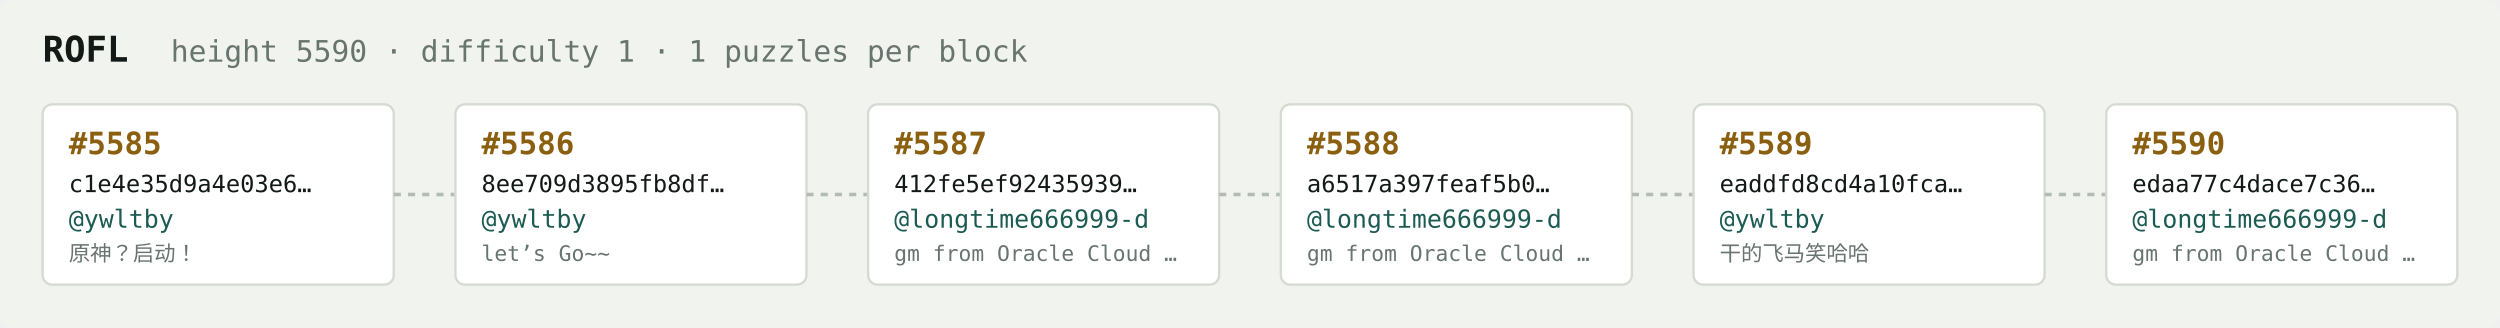
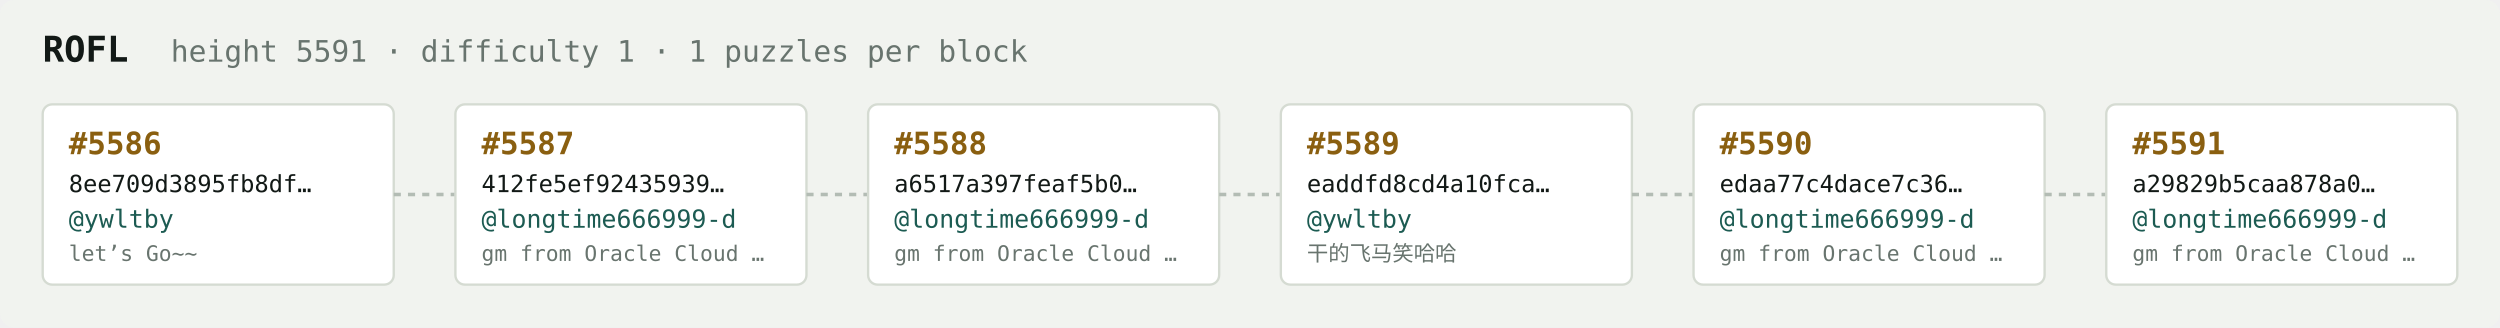
<svg xmlns="http://www.w3.org/2000/svg" width="1054" height="138" viewBox="0 0 1054 138" font-family="ui-monospace,SFMono-Regular,Menlo,monospace">
  <rect fill="#f1f3ef" width="1054" height="138" rx="6" />
  <text x="18" y="26" fill="#121916" font-size="15" font-weight="700">ROFL</text>
-   <text x="72" y="26" fill="#68746e" font-size="12.5">height 5590 · difficulty 1 · 1 puzzles per block</text>
+   <text x="72" y="26" fill="#68746e" font-size="12.5">height 5591 · difficulty 1 · 1 puzzles per block</text>
  <rect x="18" y="44" width="148" height="76" rx="4" fill="#ffffff" stroke="#d5dbd2" stroke-width="1" />
-   <text x="29" y="65" fill="#8a5f10" font-size="13" font-weight="700">#5585</text>
-   <text x="29" y="81" fill="#121916" font-size="10">c1e4e35d9a4e03e6…</text>
+   <text x="29" y="65" fill="#8a5f10" font-size="13" font-weight="700">#5586</text>
+   <text x="29" y="81" fill="#121916" font-size="10">8ee709d3895fb8df…</text>
  <text x="29" y="96" fill="#1c5b52" font-size="10.5">@ywltby</text>
-   <text x="29" y="110" fill="#68746e" font-size="9">原神？启动！</text>
+   <text x="29" y="110" fill="#68746e" font-size="9">let’s Go~~</text>
  <line x1="166" y1="82.0" x2="192" y2="82.0" stroke="#b3bcb4" stroke-width="1.5" stroke-dasharray="3 3" />
  <rect x="192" y="44" width="148" height="76" rx="4" fill="#ffffff" stroke="#d5dbd2" stroke-width="1" />
-   <text x="203" y="65" fill="#8a5f10" font-size="13" font-weight="700">#5586</text>
-   <text x="203" y="81" fill="#121916" font-size="10">8ee709d3895fb8df…</text>
-   <text x="203" y="96" fill="#1c5b52" font-size="10.5">@ywltby</text>
-   <text x="203" y="110" fill="#68746e" font-size="9">let’s Go~~</text>
+   <text x="203" y="65" fill="#8a5f10" font-size="13" font-weight="700">#5587</text>
+   <text x="203" y="81" fill="#121916" font-size="10">412fe5ef92435939…</text>
+   <text x="203" y="96" fill="#1c5b52" font-size="10.5">@longtime666999-d</text>
+   <text x="203" y="110" fill="#68746e" font-size="9">gm from Oracle Cloud …</text>
  <line x1="340" y1="82.0" x2="366" y2="82.0" stroke="#b3bcb4" stroke-width="1.5" stroke-dasharray="3 3" />
  <rect x="366" y="44" width="148" height="76" rx="4" fill="#ffffff" stroke="#d5dbd2" stroke-width="1" />
-   <text x="377" y="65" fill="#8a5f10" font-size="13" font-weight="700">#5587</text>
-   <text x="377" y="81" fill="#121916" font-size="10">412fe5ef92435939…</text>
+   <text x="377" y="65" fill="#8a5f10" font-size="13" font-weight="700">#5588</text>
+   <text x="377" y="81" fill="#121916" font-size="10">a6517a397feaf5b0…</text>
  <text x="377" y="96" fill="#1c5b52" font-size="10.5">@longtime666999-d</text>
  <text x="377" y="110" fill="#68746e" font-size="9">gm from Oracle Cloud …</text>
  <line x1="514" y1="82.0" x2="540" y2="82.0" stroke="#b3bcb4" stroke-width="1.5" stroke-dasharray="3 3" />
  <rect x="540" y="44" width="148" height="76" rx="4" fill="#ffffff" stroke="#d5dbd2" stroke-width="1" />
-   <text x="551" y="65" fill="#8a5f10" font-size="13" font-weight="700">#5588</text>
-   <text x="551" y="81" fill="#121916" font-size="10">a6517a397feaf5b0…</text>
-   <text x="551" y="96" fill="#1c5b52" font-size="10.5">@longtime666999-d</text>
-   <text x="551" y="110" fill="#68746e" font-size="9">gm from Oracle Cloud …</text>
+   <text x="551" y="65" fill="#8a5f10" font-size="13" font-weight="700">#5589</text>
+   <text x="551" y="81" fill="#121916" font-size="10">eaddfd8cd4a10fca…</text>
+   <text x="551" y="96" fill="#1c5b52" font-size="10.5">@ywltby</text>
+   <text x="551" y="110" fill="#68746e" font-size="9">干的飞马笑哈哈</text>
  <line x1="688" y1="82.0" x2="714" y2="82.0" stroke="#b3bcb4" stroke-width="1.5" stroke-dasharray="3 3" />
  <rect x="714" y="44" width="148" height="76" rx="4" fill="#ffffff" stroke="#d5dbd2" stroke-width="1" />
-   <text x="725" y="65" fill="#8a5f10" font-size="13" font-weight="700">#5589</text>
-   <text x="725" y="81" fill="#121916" font-size="10">eaddfd8cd4a10fca…</text>
-   <text x="725" y="96" fill="#1c5b52" font-size="10.5">@ywltby</text>
-   <text x="725" y="110" fill="#68746e" font-size="9">干的飞马笑哈哈</text>
+   <text x="725" y="65" fill="#8a5f10" font-size="13" font-weight="700">#5590</text>
+   <text x="725" y="81" fill="#121916" font-size="10">edaa77c4dace7c36…</text>
+   <text x="725" y="96" fill="#1c5b52" font-size="10.5">@longtime666999-d</text>
+   <text x="725" y="110" fill="#68746e" font-size="9">gm from Oracle Cloud …</text>
  <line x1="862" y1="82.0" x2="888" y2="82.0" stroke="#b3bcb4" stroke-width="1.5" stroke-dasharray="3 3" />
  <rect x="888" y="44" width="148" height="76" rx="4" fill="#ffffff" stroke="#d5dbd2" stroke-width="1" />
-   <text x="899" y="65" fill="#8a5f10" font-size="13" font-weight="700">#5590</text>
-   <text x="899" y="81" fill="#121916" font-size="10">edaa77c4dace7c36…</text>
+   <text x="899" y="65" fill="#8a5f10" font-size="13" font-weight="700">#5591</text>
+   <text x="899" y="81" fill="#121916" font-size="10">a29829b5caa878a0…</text>
  <text x="899" y="96" fill="#1c5b52" font-size="10.5">@longtime666999-d</text>
  <text x="899" y="110" fill="#68746e" font-size="9">gm from Oracle Cloud …</text>
</svg>
